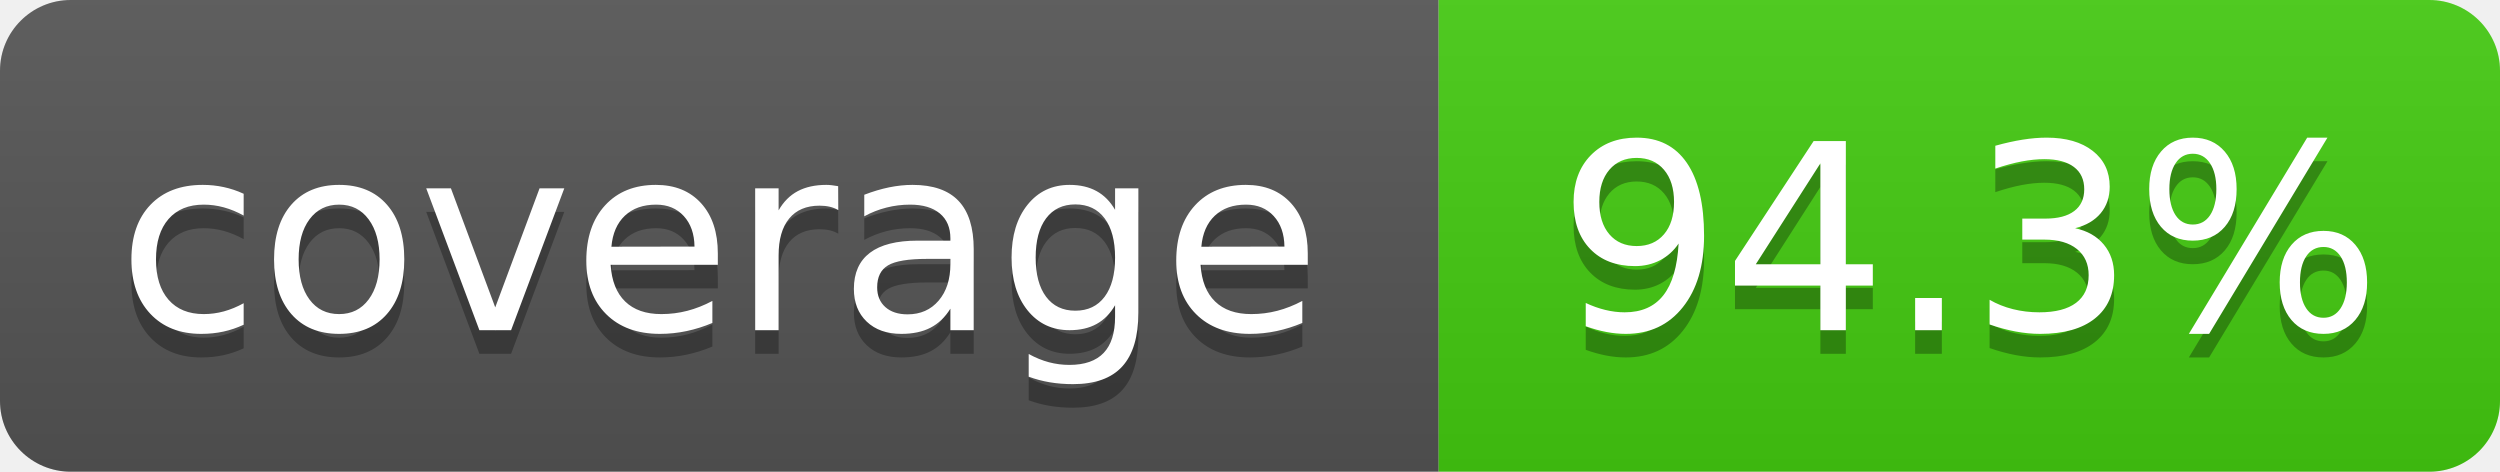
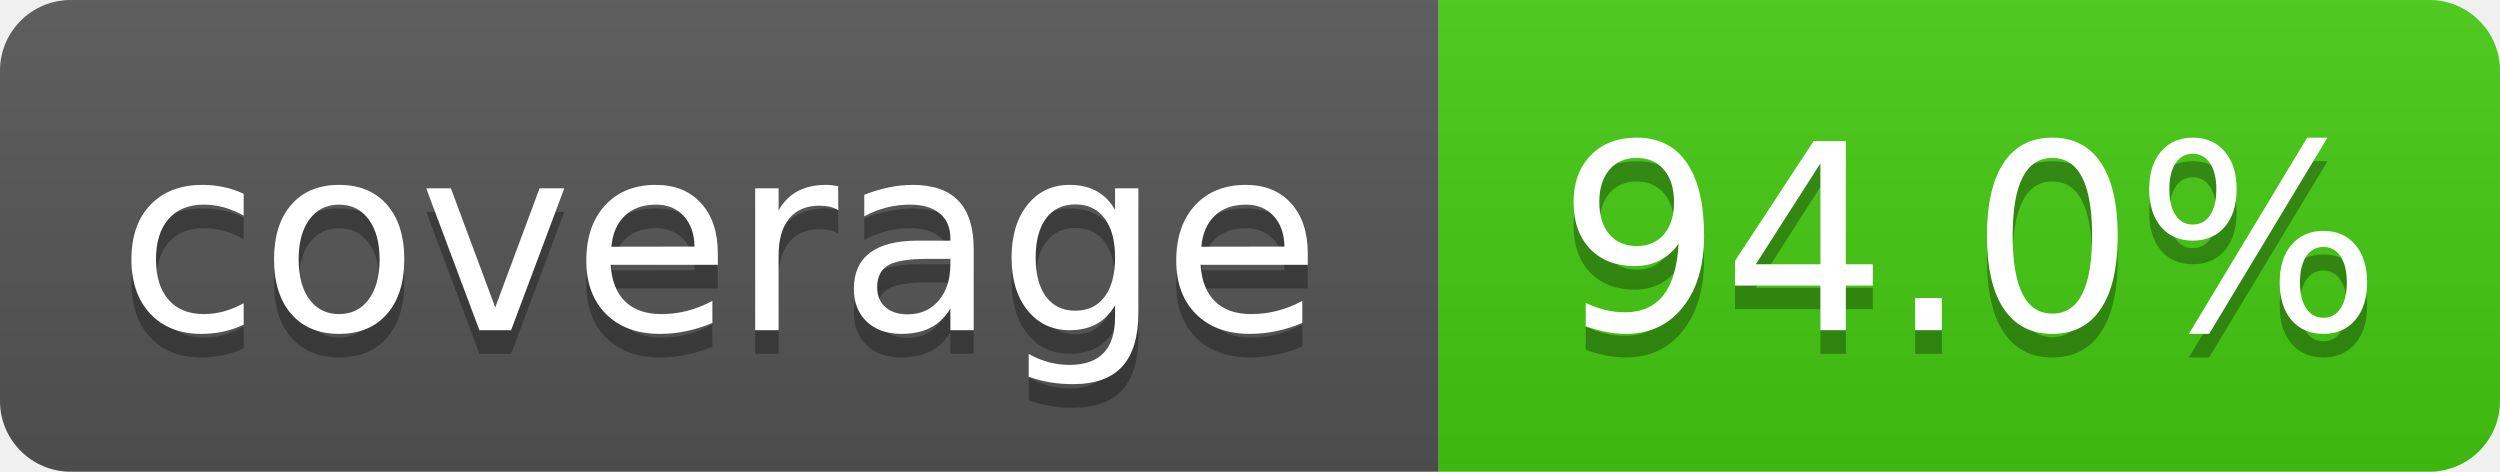
- <svg xmlns="http://www.w3.org/2000/svg" width="106" height="20" role="img" aria-label="coverage: 94.3%">
+ <svg xmlns="http://www.w3.org/2000/svg" width="106" height="20" role="img" aria-label="coverage: 94.0%">
  <linearGradient id="s" x2="0" y2="100%">
    <stop offset="0" stop-color="#bbb" stop-opacity=".1" />
    <stop offset="1" stop-opacity=".1" />
  </linearGradient>
  <clipPath id="r">
    <rect x="0" width="106" height="20" fill="#fff" rx="3" />
  </clipPath>
  <g clip-path="url(#r)">
    <rect x="0" width="61" height="20" fill="#555" />
    <rect x="61" width="45" height="20" fill="#4c1" />
    <rect x="0" width="106" height="20" fill="url(#s)" />
  </g>
  <g fill="#fff" text-anchor="middle" font-family="Verdana,Geneva,DejaVu Sans,sans-serif" text-rendering="geometricPrecision" font-size="110">
    <text x="305" y="150" transform="scale(.1)" textLength="510" aria-hidden="true" fill="#010101" fill-opacity=".3">coverage</text>
    <text x="305" y="140" transform="scale(.1)" textLength="510">coverage</text>
-     <text x="835" y="150" transform="scale(.1)" textLength="350" aria-hidden="true" fill="#010101" fill-opacity=".3">94.3%</text>
-     <text x="835" y="140" transform="scale(.1)" textLength="350">94.3%</text>
+     <text x="835" y="150" transform="scale(.1)" textLength="350" aria-hidden="true" fill="#010101" fill-opacity=".3">94.0%</text>
+     <text x="835" y="140" transform="scale(.1)" textLength="350">94.0%</text>
  </g>
</svg>
